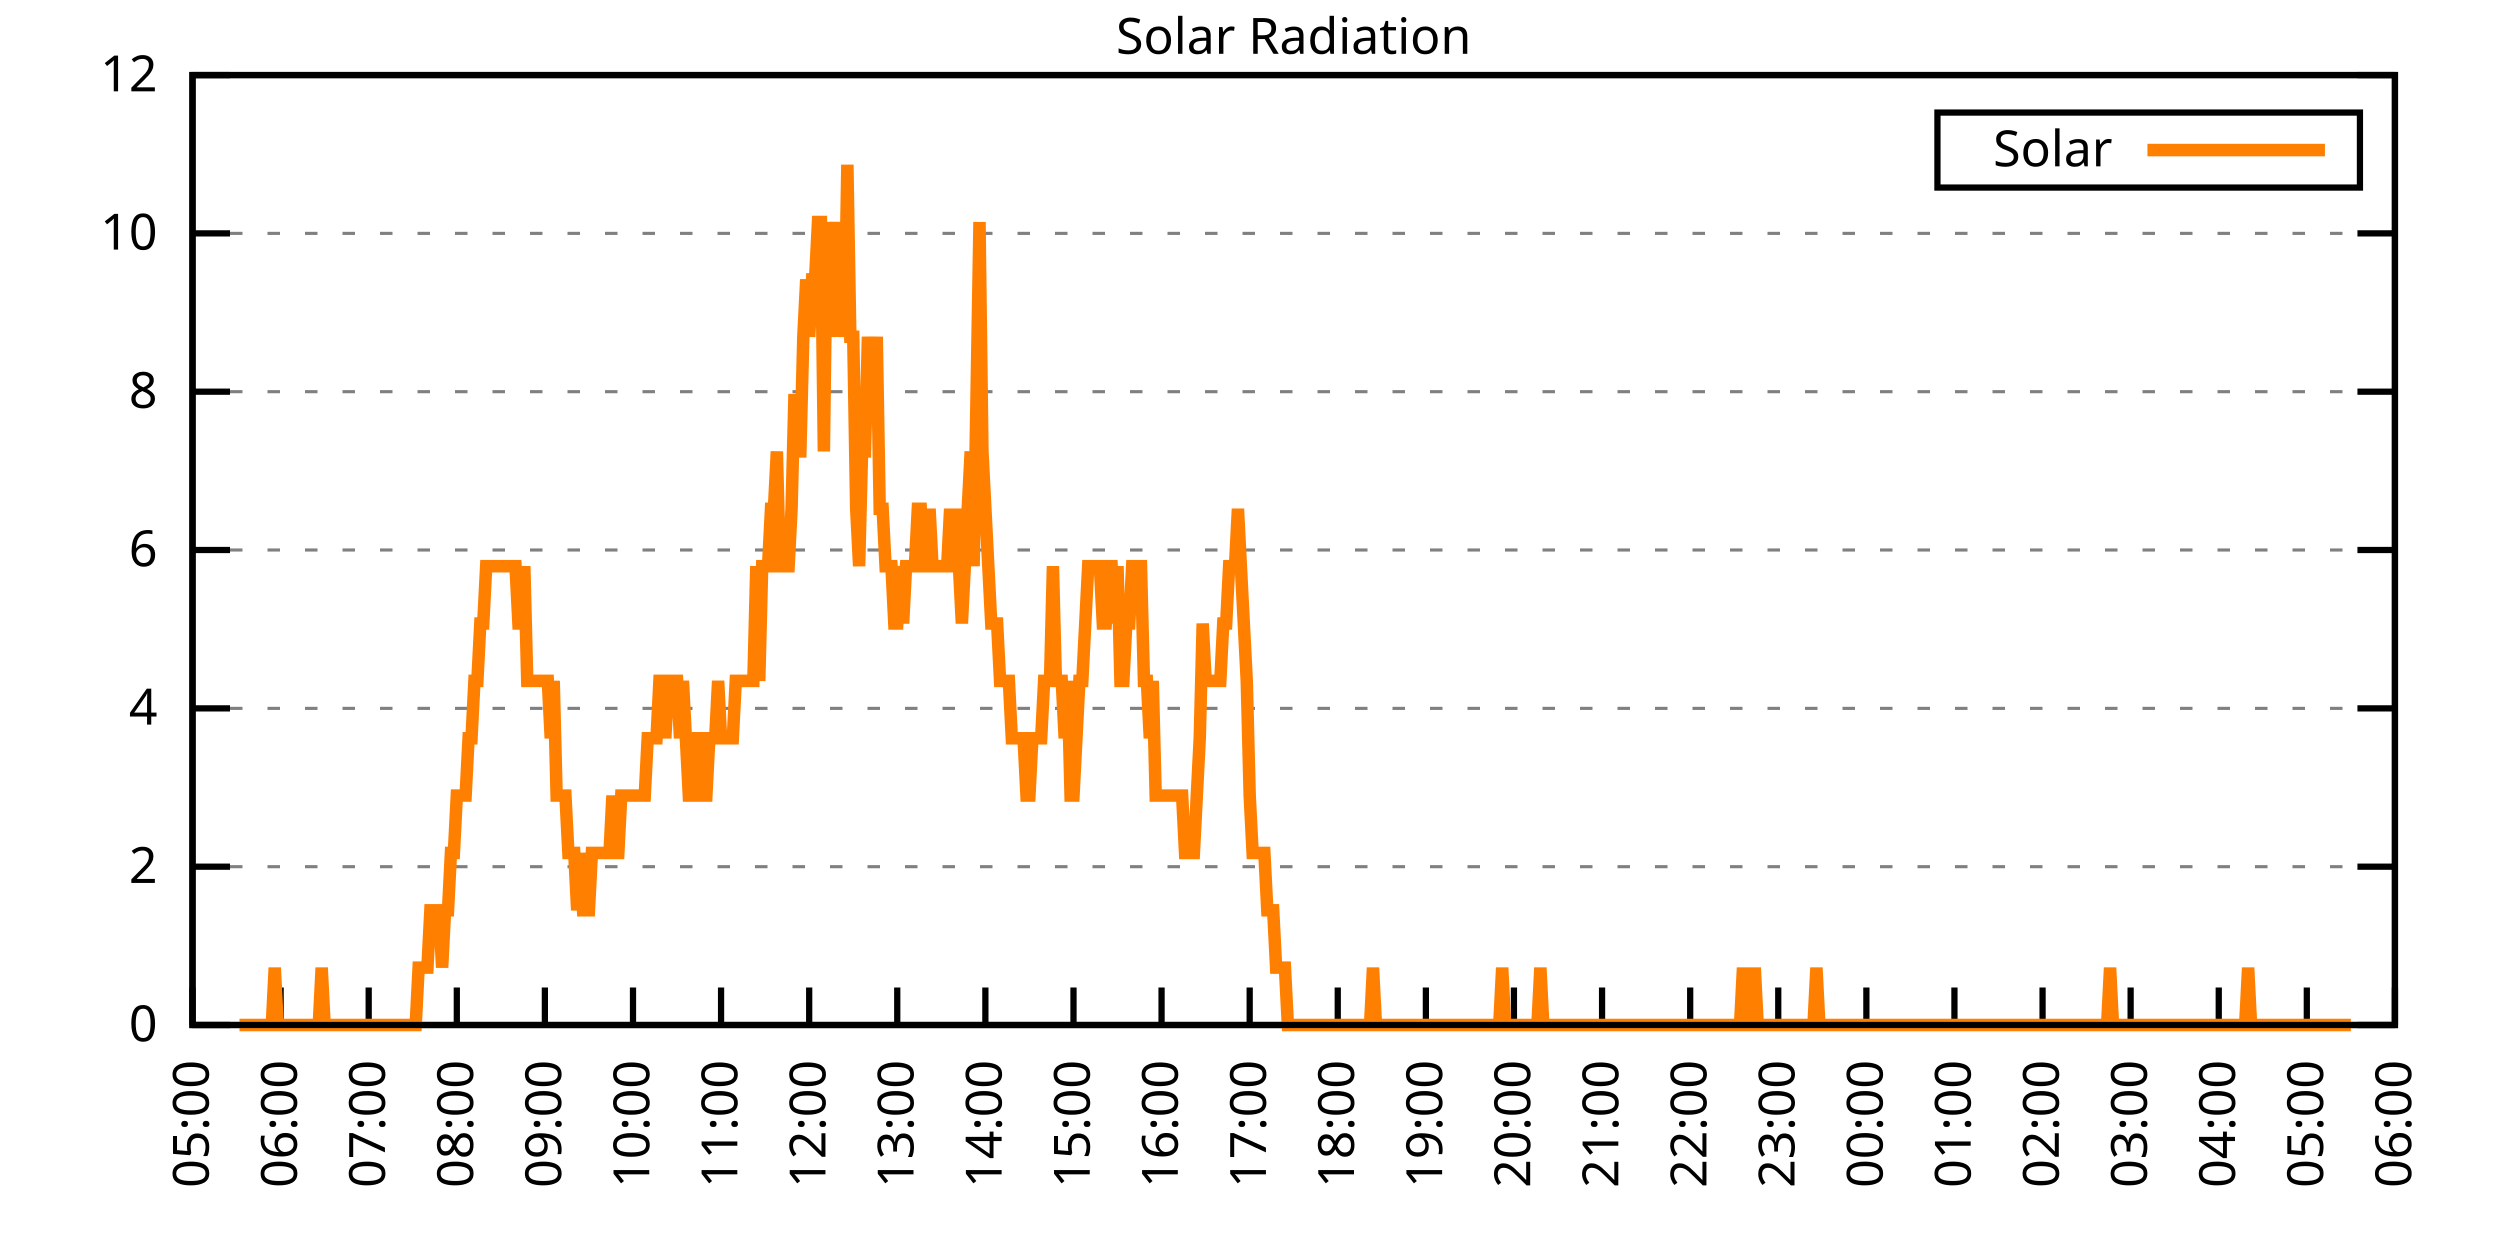
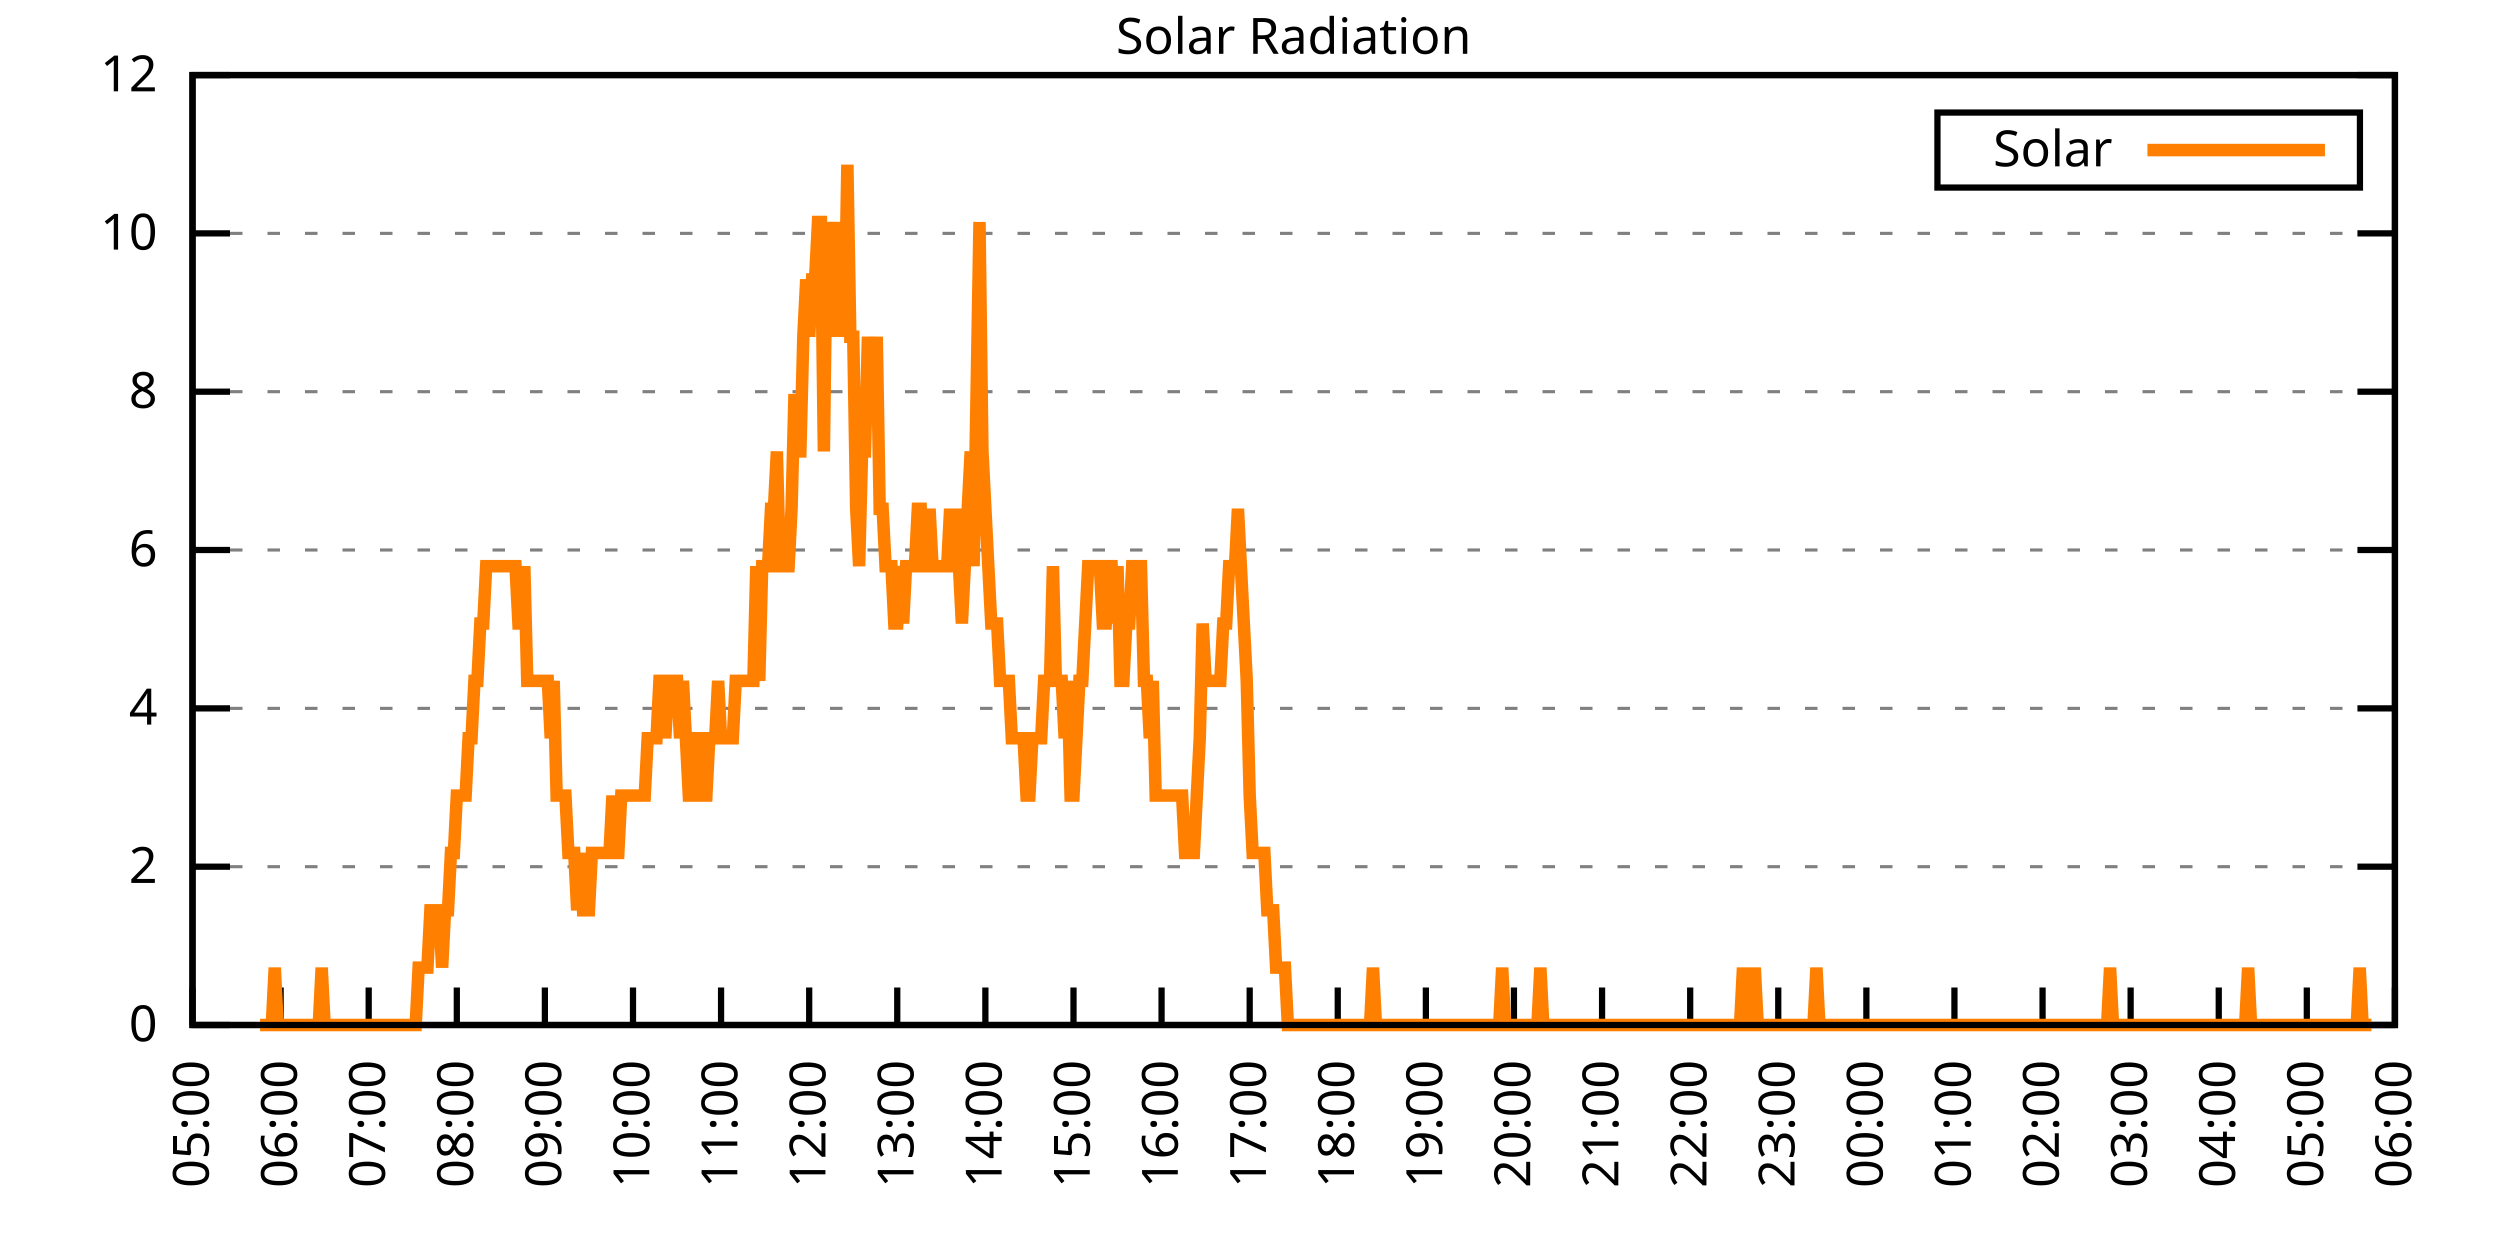
<svg xmlns="http://www.w3.org/2000/svg" xmlns:xlink="http://www.w3.org/1999/xlink" width="400" height="200" viewBox="0 0 400 200">
  <g id="gnuplot_canvas">
    <rect x="0" y="0" width="400" height="200" fill="none" />
    <defs>
      <circle id="gpDot" r="0.5" stroke-width="0.5" stroke="currentColor" />
      <path id="gpPt0" stroke-width="0.333" stroke="currentColor" d="M-1,0 h2 M0,-1 v2" />
      <path id="gpPt1" stroke-width="0.333" stroke="currentColor" d="M-1,-1 L1,1 M1,-1 L-1,1" />
      <path id="gpPt2" stroke-width="0.333" stroke="currentColor" d="M-1,0 L1,0 M0,-1 L0,1 M-1,-1 L1,1 M-1,1 L1,-1" />
      <rect id="gpPt3" stroke-width="0.333" stroke="currentColor" x="-1" y="-1" width="2" height="2" />
      <rect id="gpPt4" stroke-width="0.333" stroke="currentColor" fill="currentColor" x="-1" y="-1" width="2" height="2" />
      <circle id="gpPt5" stroke-width="0.333" stroke="currentColor" cx="0" cy="0" r="1" />
      <use xlink:href="#gpPt5" id="gpPt6" fill="currentColor" stroke="none" />
      <path id="gpPt7" stroke-width="0.333" stroke="currentColor" d="M0,-1.33 L-1.33,0.67 L1.33,0.67 z" />
      <use xlink:href="#gpPt7" id="gpPt8" fill="currentColor" stroke="none" />
      <use xlink:href="#gpPt7" id="gpPt9" stroke="currentColor" transform="rotate(180)" />
      <use xlink:href="#gpPt9" id="gpPt10" fill="currentColor" stroke="none" />
      <use xlink:href="#gpPt3" id="gpPt11" stroke="currentColor" transform="rotate(45)" />
      <use xlink:href="#gpPt11" id="gpPt12" fill="currentColor" stroke="none" />
      <path id="gpPt13" stroke-width="0.333" stroke="currentColor" d="M0,1.330 L1.265,0.411 L0.782,-1.067 L-0.782,-1.076 L-1.265,0.411 z" />
      <use xlink:href="#gpPt13" id="gpPt14" fill="currentColor" stroke="none" />
      <filter id="textbox" filterUnits="objectBoundingBox" x="0" y="0" height="1" width="1">
        <feFlood flood-color="white" flood-opacity="1" result="bgnd" />
        <feComposite in="SourceGraphic" in2="bgnd" operator="atop" />
      </filter>
      <filter id="greybox" filterUnits="objectBoundingBox" x="0" y="0" height="1" width="1">
        <feFlood flood-color="lightgrey" flood-opacity="1" result="grey" />
        <feComposite in="SourceGraphic" in2="grey" operator="atop" />
      </filter>
    </defs>
    <g fill="none" color="white" stroke="currentColor" stroke-width="1.00" stroke-linecap="butt" stroke-linejoin="miter">
</g>
    <g fill="none" color="black" stroke="currentColor" stroke-width="1.00" stroke-linecap="butt" stroke-linejoin="miter">
      <g stroke="none" shape-rendering="crispEdges">
        <polygon fill="rgb(255, 255, 255)" points="30.80,164.00 383.18,164.00 383.18,12.02 30.80,12.02 " />
      </g>
    </g>
    <g fill="none" color="black" stroke="currentColor" stroke-width="1.00" stroke-linecap="butt" stroke-linejoin="miter">
</g>
    <g fill="none" color="black" stroke="black" stroke-width="0.50" stroke-linecap="butt" stroke-linejoin="miter">
</g>
    <g fill="none" color="gray" stroke="currentColor" stroke-width="0.50" stroke-linecap="butt" stroke-linejoin="miter">
      <path stroke="gray" stroke-dasharray="2,4" class="gridline" d="M30.80,164.00 L383.19,164.00  " />
    </g>
    <g fill="none" color="gray" stroke="gray" stroke-width="1.00" stroke-linecap="butt" stroke-linejoin="miter">
</g>
    <g fill="none" color="black" stroke="currentColor" stroke-width="1.00" stroke-linecap="butt" stroke-linejoin="miter">
      <path stroke="black" d="M30.80,164.00 L36.80,164.00 M383.19,164.00 L377.19,164.00  " />
      <g transform="translate(25.20,166.60)" stroke="none" fill="black" font-family="Sans" font-size="8.00" text-anchor="end">
        <text>
          <tspan font-family="Sans"> 0</tspan>
        </text>
      </g>
    </g>
    <g fill="none" color="black" stroke="currentColor" stroke-width="1.00" stroke-linecap="butt" stroke-linejoin="miter">
</g>
    <g fill="none" color="black" stroke="black" stroke-width="0.50" stroke-linecap="butt" stroke-linejoin="miter">
</g>
    <g fill="none" color="gray" stroke="currentColor" stroke-width="0.50" stroke-linecap="butt" stroke-linejoin="miter">
      <path stroke="gray" stroke-dasharray="2,4" class="gridline" d="M30.80,138.67 L383.19,138.67  " />
    </g>
    <g fill="none" color="gray" stroke="gray" stroke-width="1.00" stroke-linecap="butt" stroke-linejoin="miter">
</g>
    <g fill="none" color="black" stroke="currentColor" stroke-width="1.00" stroke-linecap="butt" stroke-linejoin="miter">
      <path stroke="black" d="M30.80,138.67 L36.80,138.67 M383.19,138.67 L377.19,138.67  " />
      <g transform="translate(25.20,141.27)" stroke="none" fill="black" font-family="Sans" font-size="8.00" text-anchor="end">
        <text>
          <tspan font-family="Sans"> 2</tspan>
        </text>
      </g>
    </g>
    <g fill="none" color="black" stroke="currentColor" stroke-width="1.00" stroke-linecap="butt" stroke-linejoin="miter">
</g>
    <g fill="none" color="black" stroke="black" stroke-width="0.50" stroke-linecap="butt" stroke-linejoin="miter">
</g>
    <g fill="none" color="gray" stroke="currentColor" stroke-width="0.50" stroke-linecap="butt" stroke-linejoin="miter">
      <path stroke="gray" stroke-dasharray="2,4" class="gridline" d="M30.80,113.34 L383.19,113.34  " />
    </g>
    <g fill="none" color="gray" stroke="gray" stroke-width="1.00" stroke-linecap="butt" stroke-linejoin="miter">
</g>
    <g fill="none" color="black" stroke="currentColor" stroke-width="1.00" stroke-linecap="butt" stroke-linejoin="miter">
      <path stroke="black" d="M30.80,113.34 L36.80,113.34 M383.19,113.34 L377.19,113.34  " />
      <g transform="translate(25.20,115.94)" stroke="none" fill="black" font-family="Sans" font-size="8.00" text-anchor="end">
        <text>
          <tspan font-family="Sans"> 4</tspan>
        </text>
      </g>
    </g>
    <g fill="none" color="black" stroke="currentColor" stroke-width="1.00" stroke-linecap="butt" stroke-linejoin="miter">
</g>
    <g fill="none" color="black" stroke="black" stroke-width="0.50" stroke-linecap="butt" stroke-linejoin="miter">
</g>
    <g fill="none" color="gray" stroke="currentColor" stroke-width="0.50" stroke-linecap="butt" stroke-linejoin="miter">
      <path stroke="gray" stroke-dasharray="2,4" class="gridline" d="M30.80,88.00 L383.19,88.00  " />
    </g>
    <g fill="none" color="gray" stroke="gray" stroke-width="1.00" stroke-linecap="butt" stroke-linejoin="miter">
</g>
    <g fill="none" color="black" stroke="currentColor" stroke-width="1.00" stroke-linecap="butt" stroke-linejoin="miter">
      <path stroke="black" d="M30.80,88.00 L36.80,88.00 M383.19,88.00 L377.19,88.00  " />
      <g transform="translate(25.20,90.60)" stroke="none" fill="black" font-family="Sans" font-size="8.00" text-anchor="end">
        <text>
          <tspan font-family="Sans"> 6</tspan>
        </text>
      </g>
    </g>
    <g fill="none" color="black" stroke="currentColor" stroke-width="1.00" stroke-linecap="butt" stroke-linejoin="miter">
</g>
    <g fill="none" color="black" stroke="black" stroke-width="0.50" stroke-linecap="butt" stroke-linejoin="miter">
</g>
    <g fill="none" color="gray" stroke="currentColor" stroke-width="0.50" stroke-linecap="butt" stroke-linejoin="miter">
      <path stroke="gray" stroke-dasharray="2,4" class="gridline" d="M30.80,62.67 L383.19,62.67  " />
    </g>
    <g fill="none" color="gray" stroke="gray" stroke-width="1.00" stroke-linecap="butt" stroke-linejoin="miter">
</g>
    <g fill="none" color="black" stroke="currentColor" stroke-width="1.00" stroke-linecap="butt" stroke-linejoin="miter">
      <path stroke="black" d="M30.80,62.67 L36.80,62.67 M383.19,62.67 L377.19,62.67  " />
      <g transform="translate(25.20,65.27)" stroke="none" fill="black" font-family="Sans" font-size="8.00" text-anchor="end">
        <text>
          <tspan font-family="Sans"> 8</tspan>
        </text>
      </g>
    </g>
    <g fill="none" color="black" stroke="currentColor" stroke-width="1.00" stroke-linecap="butt" stroke-linejoin="miter">
</g>
    <g fill="none" color="black" stroke="black" stroke-width="0.50" stroke-linecap="butt" stroke-linejoin="miter">
</g>
    <g fill="none" color="gray" stroke="currentColor" stroke-width="0.50" stroke-linecap="butt" stroke-linejoin="miter">
      <path stroke="gray" stroke-dasharray="2,4" class="gridline" d="M30.80,37.34 L383.19,37.34  " />
    </g>
    <g fill="none" color="gray" stroke="gray" stroke-width="1.00" stroke-linecap="butt" stroke-linejoin="miter">
</g>
    <g fill="none" color="black" stroke="currentColor" stroke-width="1.00" stroke-linecap="butt" stroke-linejoin="miter">
      <path stroke="black" d="M30.80,37.34 L36.80,37.34 M383.19,37.34 L377.19,37.34  " />
      <g transform="translate(25.20,39.94)" stroke="none" fill="black" font-family="Sans" font-size="8.00" text-anchor="end">
        <text>
          <tspan font-family="Sans"> 10</tspan>
        </text>
      </g>
    </g>
    <g fill="none" color="black" stroke="currentColor" stroke-width="1.00" stroke-linecap="butt" stroke-linejoin="miter">
</g>
    <g fill="none" color="black" stroke="black" stroke-width="0.50" stroke-linecap="butt" stroke-linejoin="miter">
</g>
    <g fill="none" color="gray" stroke="currentColor" stroke-width="0.50" stroke-linecap="butt" stroke-linejoin="miter">
      <path stroke="gray" stroke-dasharray="2,4" class="gridline" d="M30.80,12.01 L383.19,12.01  " />
    </g>
    <g fill="none" color="gray" stroke="gray" stroke-width="1.00" stroke-linecap="butt" stroke-linejoin="miter">
</g>
    <g fill="none" color="black" stroke="currentColor" stroke-width="1.00" stroke-linecap="butt" stroke-linejoin="miter">
      <path stroke="black" d="M30.80,12.01 L36.80,12.01 M383.19,12.01 L377.19,12.01  " />
      <g transform="translate(25.20,14.61)" stroke="none" fill="black" font-family="Sans" font-size="8.00" text-anchor="end">
        <text>
          <tspan font-family="Sans"> 12</tspan>
        </text>
      </g>
    </g>
    <g fill="none" color="black" stroke="currentColor" stroke-width="1.00" stroke-linecap="butt" stroke-linejoin="miter">
      <path stroke="black" d="M30.80,164.00 L30.80,158.00  " />
      <g transform="translate(33.40,169.60) rotate(270.00)" stroke="none" fill="black" font-family="Sans" font-size="8.00" text-anchor="end">
        <text>
          <tspan font-family="Sans">05:00</tspan>
        </text>
      </g>
    </g>
    <g fill="none" color="black" stroke="currentColor" stroke-width="1.00" stroke-linecap="butt" stroke-linejoin="miter">
      <path stroke="black" d="M44.90,164.00 L44.90,158.00  " />
      <g transform="translate(47.50,169.60) rotate(270.00)" stroke="none" fill="black" font-family="Sans" font-size="8.00" text-anchor="end">
        <text>
          <tspan font-family="Sans">06:00</tspan>
        </text>
      </g>
    </g>
    <g fill="none" color="black" stroke="currentColor" stroke-width="1.00" stroke-linecap="butt" stroke-linejoin="miter">
      <path stroke="black" d="M58.99,164.00 L58.99,158.00  " />
      <g transform="translate(61.59,169.60) rotate(270.00)" stroke="none" fill="black" font-family="Sans" font-size="8.00" text-anchor="end">
        <text>
          <tspan font-family="Sans">07:00</tspan>
        </text>
      </g>
    </g>
    <g fill="none" color="black" stroke="currentColor" stroke-width="1.00" stroke-linecap="butt" stroke-linejoin="miter">
      <path stroke="black" d="M73.09,164.00 L73.09,158.00  " />
      <g transform="translate(75.69,169.60) rotate(270.00)" stroke="none" fill="black" font-family="Sans" font-size="8.00" text-anchor="end">
        <text>
          <tspan font-family="Sans">08:00</tspan>
        </text>
      </g>
    </g>
    <g fill="none" color="black" stroke="currentColor" stroke-width="1.00" stroke-linecap="butt" stroke-linejoin="miter">
      <path stroke="black" d="M87.18,164.00 L87.18,158.00  " />
      <g transform="translate(89.78,169.60) rotate(270.00)" stroke="none" fill="black" font-family="Sans" font-size="8.00" text-anchor="end">
        <text>
          <tspan font-family="Sans">09:00</tspan>
        </text>
      </g>
    </g>
    <g fill="none" color="black" stroke="currentColor" stroke-width="1.00" stroke-linecap="butt" stroke-linejoin="miter">
      <path stroke="black" d="M101.28,164.00 L101.28,158.00  " />
      <g transform="translate(103.88,169.60) rotate(270.00)" stroke="none" fill="black" font-family="Sans" font-size="8.00" text-anchor="end">
        <text>
          <tspan font-family="Sans">10:00</tspan>
        </text>
      </g>
    </g>
    <g fill="none" color="black" stroke="currentColor" stroke-width="1.00" stroke-linecap="butt" stroke-linejoin="miter">
      <path stroke="black" d="M115.37,164.00 L115.37,158.00  " />
      <g transform="translate(117.97,169.60) rotate(270.00)" stroke="none" fill="black" font-family="Sans" font-size="8.00" text-anchor="end">
        <text>
          <tspan font-family="Sans">11:00</tspan>
        </text>
      </g>
    </g>
    <g fill="none" color="black" stroke="currentColor" stroke-width="1.00" stroke-linecap="butt" stroke-linejoin="miter">
      <path stroke="black" d="M129.47,164.00 L129.47,158.00  " />
      <g transform="translate(132.07,169.60) rotate(270.00)" stroke="none" fill="black" font-family="Sans" font-size="8.00" text-anchor="end">
        <text>
          <tspan font-family="Sans">12:00</tspan>
        </text>
      </g>
    </g>
    <g fill="none" color="black" stroke="currentColor" stroke-width="1.00" stroke-linecap="butt" stroke-linejoin="miter">
      <path stroke="black" d="M143.56,164.00 L143.56,158.00  " />
      <g transform="translate(146.16,169.60) rotate(270.00)" stroke="none" fill="black" font-family="Sans" font-size="8.00" text-anchor="end">
        <text>
          <tspan font-family="Sans">13:00</tspan>
        </text>
      </g>
    </g>
    <g fill="none" color="black" stroke="currentColor" stroke-width="1.00" stroke-linecap="butt" stroke-linejoin="miter">
      <path stroke="black" d="M157.66,164.00 L157.66,158.00  " />
      <g transform="translate(160.26,169.60) rotate(270.00)" stroke="none" fill="black" font-family="Sans" font-size="8.00" text-anchor="end">
        <text>
          <tspan font-family="Sans">14:00</tspan>
        </text>
      </g>
    </g>
    <g fill="none" color="black" stroke="currentColor" stroke-width="1.00" stroke-linecap="butt" stroke-linejoin="miter">
      <path stroke="black" d="M171.76,164.00 L171.76,158.00  " />
      <g transform="translate(174.36,169.60) rotate(270.00)" stroke="none" fill="black" font-family="Sans" font-size="8.00" text-anchor="end">
        <text>
          <tspan font-family="Sans">15:00</tspan>
        </text>
      </g>
    </g>
    <g fill="none" color="black" stroke="currentColor" stroke-width="1.00" stroke-linecap="butt" stroke-linejoin="miter">
      <path stroke="black" d="M185.85,164.00 L185.85,158.00  " />
      <g transform="translate(188.45,169.60) rotate(270.00)" stroke="none" fill="black" font-family="Sans" font-size="8.00" text-anchor="end">
        <text>
          <tspan font-family="Sans">16:00</tspan>
        </text>
      </g>
    </g>
    <g fill="none" color="black" stroke="currentColor" stroke-width="1.00" stroke-linecap="butt" stroke-linejoin="miter">
      <path stroke="black" d="M199.95,164.00 L199.95,158.00  " />
      <g transform="translate(202.55,169.60) rotate(270.00)" stroke="none" fill="black" font-family="Sans" font-size="8.00" text-anchor="end">
        <text>
          <tspan font-family="Sans">17:00</tspan>
        </text>
      </g>
    </g>
    <g fill="none" color="black" stroke="currentColor" stroke-width="1.00" stroke-linecap="butt" stroke-linejoin="miter">
      <path stroke="black" d="M214.04,164.00 L214.04,158.00  " />
      <g transform="translate(216.64,169.60) rotate(270.00)" stroke="none" fill="black" font-family="Sans" font-size="8.00" text-anchor="end">
        <text>
          <tspan font-family="Sans">18:00</tspan>
        </text>
      </g>
    </g>
    <g fill="none" color="black" stroke="currentColor" stroke-width="1.00" stroke-linecap="butt" stroke-linejoin="miter">
      <path stroke="black" d="M228.14,164.00 L228.14,158.00  " />
      <g transform="translate(230.74,169.60) rotate(270.00)" stroke="none" fill="black" font-family="Sans" font-size="8.00" text-anchor="end">
        <text>
          <tspan font-family="Sans">19:00</tspan>
        </text>
      </g>
    </g>
    <g fill="none" color="black" stroke="currentColor" stroke-width="1.00" stroke-linecap="butt" stroke-linejoin="miter">
      <path stroke="black" d="M242.23,164.00 L242.23,158.00  " />
      <g transform="translate(244.83,169.60) rotate(270.00)" stroke="none" fill="black" font-family="Sans" font-size="8.00" text-anchor="end">
        <text>
          <tspan font-family="Sans">20:00</tspan>
        </text>
      </g>
    </g>
    <g fill="none" color="black" stroke="currentColor" stroke-width="1.00" stroke-linecap="butt" stroke-linejoin="miter">
      <path stroke="black" d="M256.33,164.00 L256.33,158.00  " />
      <g transform="translate(258.93,169.60) rotate(270.00)" stroke="none" fill="black" font-family="Sans" font-size="8.00" text-anchor="end">
        <text>
          <tspan font-family="Sans">21:00</tspan>
        </text>
      </g>
    </g>
    <g fill="none" color="black" stroke="currentColor" stroke-width="1.00" stroke-linecap="butt" stroke-linejoin="miter">
      <path stroke="black" d="M270.43,164.00 L270.43,158.00  " />
      <g transform="translate(273.03,169.60) rotate(270.00)" stroke="none" fill="black" font-family="Sans" font-size="8.00" text-anchor="end">
        <text>
          <tspan font-family="Sans">22:00</tspan>
        </text>
      </g>
    </g>
    <g fill="none" color="black" stroke="currentColor" stroke-width="1.00" stroke-linecap="butt" stroke-linejoin="miter">
      <path stroke="black" d="M284.52,164.00 L284.52,158.00  " />
      <g transform="translate(287.12,169.60) rotate(270.00)" stroke="none" fill="black" font-family="Sans" font-size="8.00" text-anchor="end">
        <text>
          <tspan font-family="Sans">23:00</tspan>
        </text>
      </g>
    </g>
    <g fill="none" color="black" stroke="currentColor" stroke-width="1.00" stroke-linecap="butt" stroke-linejoin="miter">
      <path stroke="black" d="M298.62,164.00 L298.62,158.00  " />
      <g transform="translate(301.22,169.60) rotate(270.00)" stroke="none" fill="black" font-family="Sans" font-size="8.00" text-anchor="end">
        <text>
          <tspan font-family="Sans">00:00</tspan>
        </text>
      </g>
    </g>
    <g fill="none" color="black" stroke="currentColor" stroke-width="1.00" stroke-linecap="butt" stroke-linejoin="miter">
      <path stroke="black" d="M312.71,164.00 L312.71,158.00  " />
      <g transform="translate(315.31,169.60) rotate(270.00)" stroke="none" fill="black" font-family="Sans" font-size="8.00" text-anchor="end">
        <text>
          <tspan font-family="Sans">01:00</tspan>
        </text>
      </g>
    </g>
    <g fill="none" color="black" stroke="currentColor" stroke-width="1.00" stroke-linecap="butt" stroke-linejoin="miter">
      <path stroke="black" d="M326.81,164.00 L326.81,158.00  " />
      <g transform="translate(329.41,169.60) rotate(270.00)" stroke="none" fill="black" font-family="Sans" font-size="8.00" text-anchor="end">
        <text>
          <tspan font-family="Sans">02:00</tspan>
        </text>
      </g>
    </g>
    <g fill="none" color="black" stroke="currentColor" stroke-width="1.00" stroke-linecap="butt" stroke-linejoin="miter">
      <path stroke="black" d="M340.90,164.00 L340.90,158.00  " />
      <g transform="translate(343.50,169.60) rotate(270.00)" stroke="none" fill="black" font-family="Sans" font-size="8.00" text-anchor="end">
        <text>
          <tspan font-family="Sans">03:00</tspan>
        </text>
      </g>
    </g>
    <g fill="none" color="black" stroke="currentColor" stroke-width="1.00" stroke-linecap="butt" stroke-linejoin="miter">
      <path stroke="black" d="M355.00,164.00 L355.00,158.00  " />
      <g transform="translate(357.60,169.60) rotate(270.00)" stroke="none" fill="black" font-family="Sans" font-size="8.00" text-anchor="end">
        <text>
          <tspan font-family="Sans">04:00</tspan>
        </text>
      </g>
    </g>
    <g fill="none" color="black" stroke="currentColor" stroke-width="1.00" stroke-linecap="butt" stroke-linejoin="miter">
      <path stroke="black" d="M369.09,164.00 L369.09,158.00  " />
      <g transform="translate(371.69,169.60) rotate(270.00)" stroke="none" fill="black" font-family="Sans" font-size="8.00" text-anchor="end">
        <text>
          <tspan font-family="Sans">05:00</tspan>
        </text>
      </g>
    </g>
    <g fill="none" color="black" stroke="currentColor" stroke-width="1.00" stroke-linecap="butt" stroke-linejoin="miter">
      <path stroke="black" d="M383.19,164.00 L383.19,158.00  " />
      <g transform="translate(385.79,169.60) rotate(270.00)" stroke="none" fill="black" font-family="Sans" font-size="8.00" text-anchor="end">
        <text>
          <tspan font-family="Sans">06:00</tspan>
        </text>
      </g>
    </g>
    <g fill="none" color="black" stroke="currentColor" stroke-width="1.00" stroke-linecap="butt" stroke-linejoin="miter">
</g>
    <g fill="none" color="black" stroke="currentColor" stroke-width="1.00" stroke-linecap="butt" stroke-linejoin="miter">
      <path stroke="black" d="M30.80,12.01 L30.80,164.00 L383.19,164.00 L383.19,12.01 L30.80,12.01 Z  " />
    </g>
    <g fill="none" color="black" stroke="currentColor" stroke-width="1.00" stroke-linecap="butt" stroke-linejoin="miter">
</g>
    <g fill="none" color="black" stroke="currentColor" stroke-width="1.00" stroke-linecap="butt" stroke-linejoin="miter">
      <path stroke="black" d="M309.99,30.01 L309.99,18.01 L377.59,18.01 L377.59,30.01 L309.99,30.01 Z  " />
    </g>
    <g id="Solar_Radiation_plot_1">
      <g fill="none" color="white" stroke="black" stroke-width="2.00" stroke-linecap="butt" stroke-linejoin="miter">
</g>
      <g fill="none" color="black" stroke="currentColor" stroke-width="2.00" stroke-linecap="butt" stroke-linejoin="miter">
        <g transform="translate(337.99,26.61)" stroke="none" fill="black" font-family="Sans" font-size="8.00" text-anchor="end">
          <text>
            <tspan font-family="Sans">Solar</tspan>
          </text>
        </g>
      </g>
      <g fill="none" color="black" stroke="currentColor" stroke-width="2.00" stroke-linecap="butt" stroke-linejoin="miter">
-         <path stroke="rgb(255, 127,   0)" d="M343.59,24.01 L371.99,24.01 M38.32,164.00 L38.79,164.00 L39.26,164.00 L39.73,164.00 L40.20,164.00 L40.67,164.00   L41.14,164.00 L41.61,164.00 L42.08,164.00 L42.55,164.00 L43.02,164.00 L43.49,164.00 L43.96,154.82 L44.43,164.00   L44.90,164.00 L45.37,164.00 L45.84,164.00 L46.31,164.00 L46.78,164.00 L47.24,164.00 L47.71,164.00 L48.18,164.00   L48.65,164.00 L49.12,164.00 L49.59,164.00 L50.06,164.00 L50.53,164.00 L51.00,164.00 L51.47,154.82 L51.94,164.00   L52.41,164.00 L52.88,164.00 L53.35,164.00 L53.82,164.00 L54.29,164.00 L54.76,164.00 L55.23,164.00 L55.70,164.00   L56.17,164.00 L56.64,164.00 L57.11,164.00 L57.58,164.00 L58.05,164.00 L58.52,164.00 L58.99,164.00 L59.46,164.00   L59.93,164.00 L60.40,164.00 L60.87,164.00 L61.34,164.00 L61.81,164.00 L62.28,164.00 L62.75,164.00 L63.22,164.00   L63.69,164.00 L64.16,164.00 L64.63,164.00 L65.10,164.00 L65.57,164.00 L66.04,164.00 L66.51,164.00 L66.98,154.82   L67.45,154.82 L67.92,154.82 L68.39,154.82 L68.86,145.65 L69.33,145.65 L69.80,145.65 L70.27,145.65 L70.74,154.82   L71.21,145.65 L71.68,145.65 L72.15,136.47 L72.62,136.47 L73.09,127.29 L73.56,127.29 L74.03,127.29 L74.50,127.29   L74.97,118.12 L75.44,118.12 L75.91,108.94 L76.38,108.94 L76.85,99.76 L77.32,99.76 L77.79,90.59 L78.26,90.59   L78.73,90.59 L79.19,90.59 L79.66,90.59 L80.13,90.59 L80.60,90.59 L81.07,90.59 L81.54,90.59 L82.01,90.59   L82.48,90.59 L82.95,99.76 L83.42,99.76 L83.89,90.59 L84.36,108.94 L84.83,108.94 L85.30,108.94 L85.77,108.94   L86.24,108.94 L86.71,108.94 L87.18,108.94 L87.65,108.94 L88.12,118.12 L88.59,108.94 L89.06,127.29 L89.53,127.29   L90.00,127.29 L90.47,127.29 L90.94,136.47 L91.41,136.47 L91.88,136.47 L92.35,145.65 L92.82,136.47 L93.29,145.65   L93.76,145.65 L94.23,145.65 L94.70,136.47 L95.17,136.47 L95.64,136.47 L96.11,136.47 L96.58,136.47 L97.05,136.47   L97.52,136.47 L97.99,127.29 L98.46,136.47 L98.93,136.47 L99.40,127.29 L99.87,127.29 L100.34,127.29 L100.81,127.29   L101.28,127.29 L101.75,127.29 L102.22,127.29 L102.69,127.29 L103.16,127.29 L103.63,118.12 L104.10,118.12 L104.57,118.12   L105.04,118.12 L105.51,108.94 L105.98,108.94 L106.45,118.12 L106.92,108.94 L107.39,108.94 L107.86,108.94 L108.33,108.94   L108.80,118.12 L109.27,108.94 L109.74,118.12 L110.21,127.29 L110.68,127.29 L111.14,127.29 L111.61,118.12 L112.08,118.12   L112.55,127.29 L113.02,127.29 L113.49,118.12 L113.96,118.12 L114.43,118.12 L114.90,108.94 L115.37,118.12 L115.84,118.12   L116.31,118.12 L116.78,118.12 L117.25,118.12 L117.72,108.94 L118.19,108.94 L118.66,108.94 L119.13,108.94 L119.60,108.94   L120.07,108.94 L120.54,108.94 L121.01,90.59 L121.48,108.94 L121.95,90.59 L122.42,90.59 L122.89,90.59 L123.36,81.41   L123.83,81.41 L124.30,72.23 L124.77,90.59 L125.24,90.59 L125.71,90.59 L126.18,90.59 L126.65,81.41 L127.12,63.05   L127.59,72.23 L128.06,72.23 L128.53,53.88 L129.00,44.70 L129.47,53.88 L129.94,44.70 L130.41,44.70 L130.88,35.52   L131.35,35.52 L131.82,72.23 L132.29,35.52 L132.76,53.88 L133.23,44.70 L133.70,35.52 L134.17,53.88 L134.64,44.70   L135.11,53.88 L135.58,26.35 L136.05,53.88 L136.52,53.88 L136.99,81.41 L137.46,90.59 L137.93,72.23 L138.40,72.23   L138.87,53.88 L139.34,63.05 L139.81,63.05 L140.28,53.88 L140.75,81.41 L141.22,81.41 L141.69,90.59 L142.16,90.59   L142.63,90.59 L143.09,99.76 L143.56,99.76 L144.03,90.59 L144.50,99.76 L144.97,90.59 L145.44,90.59 L145.91,90.59   L146.38,90.59 L146.85,81.41 L147.32,81.41 L147.79,90.59 L148.26,90.59 L148.73,81.41 L149.20,90.59 L149.67,90.59   L150.14,90.59 L150.61,90.59 L151.08,90.59 L151.55,90.59 L152.02,81.41 L152.49,90.59 L152.96,81.41 L153.43,90.59   L153.90,99.76 L154.37,90.59 L154.84,81.41 L155.31,72.23 L155.78,90.59 L156.25,63.05 L156.72,35.52 L157.19,72.23   L157.66,81.41 L158.13,90.59 L158.60,99.76 L159.07,99.76 L159.54,99.76 L160.01,108.94 L160.48,108.94 L160.95,108.94   L161.42,108.94 L161.89,118.12 L162.36,118.12 L162.83,118.12 L163.30,118.12 L163.77,118.12 L164.24,127.29 L164.71,127.29   L165.18,118.12 L165.65,118.12 L166.12,118.12 L166.59,118.12 L167.06,108.94 L167.53,108.94 L168.00,108.94 L168.47,90.59   L168.94,108.94 L169.41,108.94 L169.88,108.94 L170.35,118.12 L170.82,108.94 L171.29,127.29 L171.76,127.29 L172.23,118.12   L172.70,108.94 L173.17,108.94 L173.64,99.76 L174.11,90.59 L174.58,90.59 L175.04,90.59 L175.51,90.59 L175.98,90.59   L176.45,99.76 L176.92,99.76 L177.39,90.59 L177.86,90.59 L178.33,99.76 L178.80,90.59 L179.27,108.94 L179.74,108.94   L180.21,99.76 L180.68,99.76 L181.15,90.59 L181.62,90.59 L182.09,90.59 L182.56,90.59 L183.03,108.94 L183.50,108.94   L183.97,118.12 L184.44,108.94 L184.91,127.29 L185.38,127.29 L185.85,127.29 L186.32,127.29 L186.79,127.29 L187.26,127.29   L187.73,127.29 L188.20,127.29 L188.67,127.29 L189.14,127.29 L189.61,136.47 L190.08,136.47 L190.55,136.47 L191.02,136.47   L191.49,127.29 L191.96,118.12 L192.43,99.76 L192.90,108.94 L193.37,108.94 L193.84,108.94 L194.31,108.94 L194.78,108.94   L195.25,108.94 L195.72,99.76 L196.19,99.76 L196.66,90.59 L197.13,90.59 L197.60,90.59 L198.07,81.41 L198.54,90.59   L199.01,99.76 L199.48,108.94 L199.95,127.29 L200.42,136.47 L200.89,136.47 L201.36,136.47 L201.83,136.47 L202.30,136.47   L202.77,145.65 L203.24,145.65 L203.71,145.65 L204.18,154.82 L204.65,154.82 L205.12,154.82 L205.59,154.82 L206.06,164.00   L206.53,164.00 L207.00,164.00 L207.46,164.00 L207.93,164.00 L208.40,164.00 L208.87,164.00 L209.34,164.00 L209.81,164.00   L210.28,164.00 L210.75,164.00 L211.22,164.00 L211.69,164.00 L212.16,164.00 L212.63,164.00 L213.10,164.00 L213.57,164.00   L214.04,164.00 L214.51,164.00 L214.98,164.00 L215.45,164.00 L215.92,164.00 L216.39,164.00 L216.86,164.00 L217.33,164.00   L217.80,164.00 L218.27,164.00 L218.74,164.00 L219.21,164.00 L219.68,154.82 L220.15,164.00 L220.62,164.00 L221.09,164.00   L221.56,164.00 L222.03,164.00 L222.50,164.00 L222.97,164.00 L223.44,164.00 L223.91,164.00 L224.38,164.00 L224.85,164.00   L225.32,164.00 L225.79,164.00 L226.26,164.00 L226.73,164.00 L227.20,164.00 L227.67,164.00 L228.14,164.00 L228.61,164.00   L229.08,164.00 L229.55,164.00 L230.02,164.00 L230.49,164.00 L230.96,164.00 L231.43,164.00 L231.90,164.00 L232.37,164.00   L232.84,164.00 L233.31,164.00 L233.78,164.00 L234.25,164.00 L234.72,164.00 L235.19,164.00 L235.66,164.00 L236.13,164.00   L236.60,164.00 L237.07,164.00 L237.54,164.00 L238.01,164.00 L238.48,164.00 L238.95,164.00 L239.41,164.00 L239.88,164.00   L240.35,154.82 L240.82,164.00 L241.29,164.00 L241.76,164.00 L242.23,164.00 L242.70,164.00 L243.17,164.00 L243.64,164.00   L244.11,164.00 L244.58,164.00 L245.05,164.00 L245.52,164.00 L245.99,164.00 L246.46,154.82 L246.93,164.00 L247.40,164.00   L247.87,164.00 L248.34,164.00 L248.81,164.00 L249.28,164.00 L249.75,164.00 L250.22,164.00 L250.69,164.00 L251.16,164.00   L251.63,164.00 L252.10,164.00 L252.57,164.00 L253.04,164.00 L253.51,164.00 L253.98,164.00 L254.45,164.00 L254.92,164.00   L255.39,164.00 L255.86,164.00 L256.33,164.00 L256.80,164.00 L257.27,164.00 L257.74,164.00 L258.21,164.00 L258.68,164.00   L259.15,164.00 L259.62,164.00 L260.09,164.00 L260.56,164.00 L261.03,164.00 L261.50,164.00 L261.97,164.00 L262.44,164.00   L262.91,164.00 L263.38,164.00 L263.85,164.00 L264.32,164.00 L264.79,164.00 L265.26,164.00 L265.73,164.00 L266.20,164.00   L266.67,164.00 L267.14,164.00 L267.61,164.00 L268.08,164.00 L268.55,164.00 L269.02,164.00 L269.49,164.00 L269.96,164.00   L270.43,164.00 L270.90,164.00 L271.36,164.00 L271.83,164.00 L272.30,164.00 L272.77,164.00 L273.24,164.00 L273.71,164.00   L274.18,164.00 L274.65,164.00 L275.12,164.00 L275.59,164.00 L276.06,164.00 L276.53,164.00 L277.00,164.00 L277.47,164.00   L277.94,164.00 L278.41,164.00 L278.88,154.82 L279.35,164.00 L279.82,164.00 L280.29,164.00 L280.76,154.82 L281.23,164.00   L281.70,164.00 L282.17,164.00 L282.64,164.00 L283.11,164.00 L283.58,164.00 L284.05,164.00 L284.52,164.00 L284.99,164.00   L285.46,164.00 L285.93,164.00 L286.40,164.00 L286.87,164.00 L287.34,164.00 L287.81,164.00 L288.28,164.00 L288.75,164.00   L289.22,164.00 L289.69,164.00 L290.16,164.00 L290.63,154.82 L291.10,164.00 L291.57,164.00 L292.04,164.00 L292.51,164.00   L292.98,164.00 L293.45,164.00 L293.92,164.00 L294.39,164.00 L294.86,164.00 L295.33,164.00 L295.80,164.00 L296.27,164.00   L296.74,164.00 L297.21,164.00 L297.68,164.00 L298.15,164.00 L298.62,164.00 L299.09,164.00 L299.56,164.00 L300.03,164.00   L300.50,164.00 L300.97,164.00 L301.44,164.00 L301.91,164.00 L302.38,164.00 L302.85,164.00 L303.31,164.00 L303.78,164.00   L304.25,164.00 L304.72,164.00 L305.19,164.00 L305.66,164.00 L306.13,164.00 L306.60,164.00 L307.07,164.00 L307.54,164.00   L308.01,164.00 L308.48,164.00 L308.95,164.00 L309.42,164.00 L309.89,164.00 L310.36,164.00 L310.83,164.00 L311.30,164.00   L311.77,164.00 L312.24,164.00 L312.71,164.00 L313.18,164.00 L313.65,164.00 L314.12,164.00 L314.59,164.00 L315.06,164.00   L315.53,164.00 L316.00,164.00 L316.47,164.00 L316.94,164.00 L317.41,164.00 L317.88,164.00 L318.35,164.00 L318.82,164.00   L319.29,164.00 L319.76,164.00 L320.23,164.00 L320.70,164.00 L321.17,164.00 L321.64,164.00 L322.11,164.00 L322.58,164.00   L323.05,164.00 L323.52,164.00 L323.99,164.00 L324.46,164.00 L324.93,164.00 L325.40,164.00 L325.87,164.00 L326.34,164.00   L326.81,164.00 L327.28,164.00 L327.75,164.00 L328.22,164.00 L328.69,164.00 L329.16,164.00 L329.63,164.00 L330.10,164.00   L330.57,164.00 L331.04,164.00 L331.51,164.00 L331.98,164.00 L332.45,164.00 L332.92,164.00 L333.39,164.00 L333.86,164.00   L334.33,164.00 L334.80,164.00 L335.26,164.00 L335.73,164.00 L336.20,164.00 L336.67,164.00 L337.14,164.00 L337.61,154.82   L338.08,164.00 L338.55,164.00 L339.02,164.00 L339.49,164.00 L339.96,164.00 L340.43,164.00 L340.90,164.00 L341.37,164.00   L341.84,164.00 L342.31,164.00 L342.78,164.00 L343.25,164.00 L343.72,164.00 L344.19,164.00 L344.66,164.00 L345.13,164.00   L345.60,164.00 L346.07,164.00 L346.54,164.00 L347.01,164.00 L347.48,164.00 L347.95,164.00 L348.42,164.00 L348.89,164.00   L349.36,164.00 L349.83,164.00 L350.30,164.00 L350.77,164.00 L351.24,164.00 L351.71,164.00 L352.18,164.00 L352.65,164.00   L353.12,164.00 L353.59,164.00 L354.06,164.00 L354.53,164.00 L355.00,164.00 L355.47,164.00 L355.94,164.00 L356.41,164.00   L356.88,164.00 L357.35,164.00 L357.82,164.00 L358.29,164.00 L358.76,164.00 L359.23,164.00 L359.70,154.82 L360.17,164.00   L360.64,164.00 L361.11,164.00 L361.58,164.00 L362.05,164.00 L362.52,164.00 L362.99,164.00 L363.46,164.00 L363.93,164.00   L364.40,164.00 L364.87,164.00 L365.34,164.00 L365.81,164.00 L366.28,164.00 L366.75,164.00 L367.21,164.00 L367.68,164.00   L368.15,164.00 L368.62,164.00 L369.09,164.00 L369.56,164.00 L370.03,164.00 L370.50,164.00 L370.97,164.00 L371.44,164.00   L371.91,164.00 L372.38,164.00 L372.85,164.00 L373.32,164.00 L373.79,164.00 L374.26,164.00 L374.73,164.00 L375.20,164.00   L375.67,164.00 L376.14,164.00  " />
+         <path stroke="rgb(255, 127,   0)" d="M343.59,24.01 L371.99,24.01 M41.61,164.00 L42.08,164.00 L42.55,164.00 L43.02,164.00 L43.49,164.00 L43.96,154.82   L44.43,164.00 L44.90,164.00 L45.37,164.00 L45.84,164.00 L46.31,164.00 L46.78,164.00 L47.24,164.00 L47.71,164.00   L48.18,164.00 L48.65,164.00 L49.12,164.00 L49.59,164.00 L50.06,164.00 L50.53,164.00 L51.00,164.00 L51.47,154.82   L51.94,164.00 L52.41,164.00 L52.88,164.00 L53.35,164.00 L53.82,164.00 L54.29,164.00 L54.76,164.00 L55.23,164.00   L55.70,164.00 L56.17,164.00 L56.64,164.00 L57.11,164.00 L57.58,164.00 L58.05,164.00 L58.52,164.00 L58.99,164.00   L59.46,164.00 L59.93,164.00 L60.40,164.00 L60.87,164.00 L61.34,164.00 L61.81,164.00 L62.28,164.00 L62.75,164.00   L63.22,164.00 L63.69,164.00 L64.16,164.00 L64.63,164.00 L65.10,164.00 L65.57,164.00 L66.04,164.00 L66.51,164.00   L66.98,154.82 L67.45,154.82 L67.92,154.82 L68.39,154.82 L68.86,145.65 L69.33,145.65 L69.80,145.65 L70.27,145.65   L70.74,154.82 L71.21,145.65 L71.68,145.65 L72.15,136.47 L72.62,136.47 L73.09,127.29 L73.56,127.29 L74.03,127.29   L74.50,127.29 L74.97,118.12 L75.44,118.12 L75.91,108.94 L76.38,108.94 L76.85,99.76 L77.32,99.76 L77.79,90.59   L78.26,90.59 L78.73,90.59 L79.19,90.59 L79.66,90.59 L80.13,90.59 L80.60,90.59 L81.07,90.59 L81.54,90.59   L82.01,90.59 L82.48,90.59 L82.95,99.76 L83.42,99.76 L83.89,90.59 L84.36,108.94 L84.83,108.94 L85.30,108.94   L85.77,108.94 L86.24,108.94 L86.71,108.94 L87.18,108.94 L87.65,108.94 L88.12,118.12 L88.59,108.94 L89.06,127.29   L89.53,127.29 L90.00,127.29 L90.47,127.29 L90.94,136.47 L91.41,136.47 L91.88,136.47 L92.35,145.65 L92.82,136.47   L93.29,145.65 L93.76,145.65 L94.23,145.65 L94.70,136.47 L95.17,136.47 L95.64,136.47 L96.11,136.47 L96.58,136.47   L97.05,136.47 L97.52,136.47 L97.99,127.29 L98.46,136.47 L98.93,136.47 L99.40,127.29 L99.87,127.29 L100.34,127.29   L100.81,127.29 L101.28,127.29 L101.75,127.29 L102.22,127.29 L102.69,127.29 L103.16,127.29 L103.63,118.12 L104.10,118.12   L104.57,118.12 L105.04,118.12 L105.51,108.94 L105.98,108.94 L106.45,118.12 L106.92,108.94 L107.39,108.94 L107.86,108.94   L108.33,108.94 L108.80,118.12 L109.27,108.94 L109.74,118.12 L110.21,127.29 L110.68,127.29 L111.14,127.29 L111.61,118.12   L112.08,118.12 L112.55,127.29 L113.02,127.29 L113.49,118.12 L113.96,118.12 L114.43,118.12 L114.90,108.94 L115.37,118.12   L115.84,118.12 L116.31,118.12 L116.78,118.12 L117.25,118.12 L117.72,108.94 L118.19,108.94 L118.66,108.94 L119.13,108.94   L119.60,108.94 L120.07,108.94 L120.54,108.94 L121.01,90.59 L121.48,108.94 L121.95,90.59 L122.42,90.59 L122.89,90.59   L123.36,81.41 L123.83,81.41 L124.30,72.23 L124.77,90.59 L125.24,90.59 L125.71,90.59 L126.18,90.59 L126.65,81.41   L127.12,63.05 L127.59,72.23 L128.06,72.23 L128.53,53.88 L129.00,44.70 L129.47,53.88 L129.94,44.70 L130.41,44.70   L130.88,35.52 L131.35,35.52 L131.82,72.23 L132.29,35.52 L132.76,53.88 L133.23,44.70 L133.70,35.52 L134.17,53.88   L134.64,44.70 L135.11,53.88 L135.58,26.35 L136.05,53.88 L136.52,53.88 L136.99,81.41 L137.46,90.59 L137.93,72.23   L138.40,72.23 L138.87,53.88 L139.34,63.05 L139.81,63.05 L140.28,53.88 L140.75,81.41 L141.22,81.41 L141.69,90.59   L142.16,90.59 L142.63,90.59 L143.09,99.76 L143.56,99.76 L144.03,90.59 L144.50,99.76 L144.97,90.59 L145.44,90.59   L145.91,90.59 L146.38,90.59 L146.85,81.41 L147.32,81.41 L147.79,90.59 L148.26,90.59 L148.73,81.41 L149.20,90.59   L149.67,90.59 L150.14,90.59 L150.61,90.59 L151.08,90.59 L151.55,90.59 L152.02,81.41 L152.49,90.59 L152.96,81.41   L153.43,90.59 L153.90,99.76 L154.37,90.59 L154.84,81.41 L155.31,72.23 L155.78,90.59 L156.25,63.05 L156.72,35.52   L157.19,72.23 L157.66,81.41 L158.13,90.59 L158.60,99.76 L159.07,99.76 L159.54,99.76 L160.01,108.94 L160.48,108.94   L160.95,108.94 L161.42,108.94 L161.89,118.12 L162.36,118.12 L162.83,118.12 L163.30,118.12 L163.77,118.12 L164.24,127.29   L164.71,127.29 L165.18,118.12 L165.65,118.12 L166.12,118.12 L166.59,118.12 L167.06,108.94 L167.53,108.94 L168.00,108.94   L168.47,90.59 L168.94,108.94 L169.41,108.94 L169.88,108.94 L170.35,118.12 L170.82,108.94 L171.29,127.29 L171.76,127.29   L172.23,118.12 L172.70,108.94 L173.17,108.94 L173.64,99.76 L174.11,90.59 L174.58,90.59 L175.04,90.59 L175.51,90.59   L175.98,90.59 L176.45,99.76 L176.92,99.76 L177.39,90.59 L177.86,90.59 L178.33,99.76 L178.80,90.59 L179.27,108.94   L179.74,108.94 L180.21,99.76 L180.68,99.76 L181.15,90.59 L181.62,90.59 L182.09,90.59 L182.56,90.59 L183.03,108.94   L183.50,108.94 L183.97,118.12 L184.44,108.94 L184.91,127.29 L185.38,127.29 L185.85,127.29 L186.32,127.29 L186.79,127.29   L187.26,127.29 L187.73,127.29 L188.20,127.29 L188.67,127.29 L189.14,127.29 L189.61,136.47 L190.08,136.47 L190.55,136.47   L191.02,136.47 L191.49,127.29 L191.96,118.12 L192.43,99.76 L192.90,108.94 L193.37,108.94 L193.84,108.94 L194.31,108.94   L194.78,108.94 L195.25,108.94 L195.72,99.76 L196.19,99.76 L196.66,90.59 L197.13,90.59 L197.60,90.59 L198.07,81.41   L198.54,90.59 L199.01,99.76 L199.48,108.94 L199.95,127.29 L200.42,136.47 L200.89,136.47 L201.36,136.47 L201.83,136.47   L202.30,136.47 L202.77,145.65 L203.24,145.65 L203.71,145.65 L204.18,154.82 L204.65,154.82 L205.12,154.82 L205.59,154.82   L206.06,164.00 L206.53,164.00 L207.00,164.00 L207.46,164.00 L207.93,164.00 L208.40,164.00 L208.87,164.00 L209.34,164.00   L209.81,164.00 L210.28,164.00 L210.75,164.00 L211.22,164.00 L211.69,164.00 L212.16,164.00 L212.63,164.00 L213.10,164.00   L213.57,164.00 L214.04,164.00 L214.51,164.00 L214.98,164.00 L215.45,164.00 L215.92,164.00 L216.39,164.00 L216.86,164.00   L217.33,164.00 L217.80,164.00 L218.27,164.00 L218.74,164.00 L219.21,164.00 L219.68,154.82 L220.15,164.00 L220.62,164.00   L221.09,164.00 L221.56,164.00 L222.03,164.00 L222.50,164.00 L222.97,164.00 L223.44,164.00 L223.91,164.00 L224.38,164.00   L224.85,164.00 L225.32,164.00 L225.79,164.00 L226.26,164.00 L226.73,164.00 L227.20,164.00 L227.67,164.00 L228.14,164.00   L228.61,164.00 L229.08,164.00 L229.55,164.00 L230.02,164.00 L230.49,164.00 L230.96,164.00 L231.43,164.00 L231.90,164.00   L232.37,164.00 L232.84,164.00 L233.31,164.00 L233.78,164.00 L234.25,164.00 L234.72,164.00 L235.19,164.00 L235.66,164.00   L236.13,164.00 L236.60,164.00 L237.07,164.00 L237.54,164.00 L238.01,164.00 L238.48,164.00 L238.95,164.00 L239.41,164.00   L239.88,164.00 L240.35,154.82 L240.82,164.00 L241.29,164.00 L241.76,164.00 L242.23,164.00 L242.70,164.00 L243.17,164.00   L243.64,164.00 L244.11,164.00 L244.58,164.00 L245.05,164.00 L245.52,164.00 L245.99,164.00 L246.46,154.82 L246.93,164.00   L247.40,164.00 L247.87,164.00 L248.34,164.00 L248.81,164.00 L249.28,164.00 L249.75,164.00 L250.22,164.00 L250.69,164.00   L251.16,164.00 L251.63,164.00 L252.10,164.00 L252.57,164.00 L253.04,164.00 L253.51,164.00 L253.98,164.00 L254.45,164.00   L254.92,164.00 L255.39,164.00 L255.86,164.00 L256.33,164.00 L256.80,164.00 L257.27,164.00 L257.74,164.00 L258.21,164.00   L258.68,164.00 L259.15,164.00 L259.62,164.00 L260.09,164.00 L260.56,164.00 L261.03,164.00 L261.50,164.00 L261.97,164.00   L262.44,164.00 L262.91,164.00 L263.38,164.00 L263.85,164.00 L264.32,164.00 L264.79,164.00 L265.26,164.00 L265.73,164.00   L266.20,164.00 L266.67,164.00 L267.14,164.00 L267.61,164.00 L268.08,164.00 L268.55,164.00 L269.02,164.00 L269.49,164.00   L269.96,164.00 L270.43,164.00 L270.90,164.00 L271.36,164.00 L271.83,164.00 L272.30,164.00 L272.77,164.00 L273.24,164.00   L273.71,164.00 L274.18,164.00 L274.65,164.00 L275.12,164.00 L275.59,164.00 L276.06,164.00 L276.53,164.00 L277.00,164.00   L277.47,164.00 L277.94,164.00 L278.41,164.00 L278.88,154.82 L279.35,164.00 L279.82,164.00 L280.29,164.00 L280.76,154.82   L281.23,164.00 L281.70,164.00 L282.17,164.00 L282.64,164.00 L283.11,164.00 L283.58,164.00 L284.05,164.00 L284.52,164.00   L284.99,164.00 L285.46,164.00 L285.93,164.00 L286.40,164.00 L286.87,164.00 L287.34,164.00 L287.81,164.00 L288.28,164.00   L288.75,164.00 L289.22,164.00 L289.69,164.00 L290.16,164.00 L290.63,154.82 L291.10,164.00 L291.57,164.00 L292.04,164.00   L292.51,164.00 L292.98,164.00 L293.45,164.00 L293.92,164.00 L294.39,164.00 L294.86,164.00 L295.33,164.00 L295.80,164.00   L296.27,164.00 L296.74,164.00 L297.21,164.00 L297.68,164.00 L298.15,164.00 L298.62,164.00 L299.09,164.00 L299.56,164.00   L300.03,164.00 L300.50,164.00 L300.97,164.00 L301.44,164.00 L301.91,164.00 L302.38,164.00 L302.85,164.00 L303.31,164.00   L303.78,164.00 L304.25,164.00 L304.72,164.00 L305.19,164.00 L305.66,164.00 L306.13,164.00 L306.60,164.00 L307.07,164.00   L307.54,164.00 L308.01,164.00 L308.48,164.00 L308.95,164.00 L309.42,164.00 L309.89,164.00 L310.36,164.00 L310.83,164.00   L311.30,164.00 L311.77,164.00 L312.24,164.00 L312.71,164.00 L313.18,164.00 L313.65,164.00 L314.12,164.00 L314.59,164.00   L315.06,164.00 L315.53,164.00 L316.00,164.00 L316.47,164.00 L316.94,164.00 L317.41,164.00 L317.88,164.00 L318.35,164.00   L318.82,164.00 L319.29,164.00 L319.76,164.00 L320.23,164.00 L320.70,164.00 L321.17,164.00 L321.64,164.00 L322.11,164.00   L322.58,164.00 L323.05,164.00 L323.52,164.00 L323.99,164.00 L324.46,164.00 L324.93,164.00 L325.40,164.00 L325.87,164.00   L326.34,164.00 L326.81,164.00 L327.28,164.00 L327.75,164.00 L328.22,164.00 L328.69,164.00 L329.16,164.00 L329.63,164.00   L330.10,164.00 L330.57,164.00 L331.04,164.00 L331.51,164.00 L331.98,164.00 L332.45,164.00 L332.92,164.00 L333.39,164.00   L333.86,164.00 L334.33,164.00 L334.80,164.00 L335.26,164.00 L335.73,164.00 L336.20,164.00 L336.67,164.00 L337.14,164.00   L337.61,154.82 L338.08,164.00 L338.55,164.00 L339.02,164.00 L339.49,164.00 L339.96,164.00 L340.43,164.00 L340.90,164.00   L341.37,164.00 L341.84,164.00 L342.31,164.00 L342.78,164.00 L343.25,164.00 L343.72,164.00 L344.19,164.00 L344.66,164.00   L345.13,164.00 L345.60,164.00 L346.07,164.00 L346.54,164.00 L347.01,164.00 L347.48,164.00 L347.95,164.00 L348.42,164.00   L348.89,164.00 L349.36,164.00 L349.83,164.00 L350.30,164.00 L350.77,164.00 L351.24,164.00 L351.71,164.00 L352.18,164.00   L352.65,164.00 L353.12,164.00 L353.59,164.00 L354.06,164.00 L354.53,164.00 L355.00,164.00 L355.47,164.00 L355.94,164.00   L356.41,164.00 L356.88,164.00 L357.35,164.00 L357.82,164.00 L358.29,164.00 L358.76,164.00 L359.23,164.00 L359.70,154.82   L360.17,164.00 L360.64,164.00 L361.11,164.00 L361.58,164.00 L362.05,164.00 L362.52,164.00 L362.99,164.00 L363.46,164.00   L363.93,164.00 L364.40,164.00 L364.87,164.00 L365.34,164.00 L365.81,164.00 L366.28,164.00 L366.75,164.00 L367.21,164.00   L367.68,164.00 L368.15,164.00 L368.62,164.00 L369.09,164.00 L369.56,164.00 L370.03,164.00 L370.50,164.00 L370.97,164.00   L371.44,164.00 L371.91,164.00 L372.38,164.00 L372.85,164.00 L373.32,164.00 L373.79,164.00 L374.26,164.00 L374.73,164.00   L375.20,164.00 L375.67,164.00 L376.14,164.00 L376.61,164.00 L377.08,164.00 L377.55,154.82 L378.02,164.00 L378.49,164.00   L378.96,164.00 L379.43,164.00  " />
      </g>
    </g>
    <g fill="none" color="black" stroke="currentColor" stroke-width="2.00" stroke-linecap="butt" stroke-linejoin="miter">
</g>
    <g fill="none" color="black" stroke="black" stroke-width="1.00" stroke-linecap="butt" stroke-linejoin="miter">
</g>
    <g fill="none" color="black" stroke="currentColor" stroke-width="1.00" stroke-linecap="butt" stroke-linejoin="miter">
      <path stroke="black" d="M30.80,12.01 L30.80,164.00 L383.19,164.00 L383.19,12.01 L30.80,12.01 Z  " />
      <g transform="translate(6.80,88.01) rotate(270.00)" stroke="none" fill="black" font-family="Sans" font-size="8.00" text-anchor="middle">
        <text />
      </g>
    </g>
    <g fill="none" color="black" stroke="currentColor" stroke-width="1.00" stroke-linecap="butt" stroke-linejoin="miter">
</g>
    <g fill="none" color="black" stroke="currentColor" stroke-width="1.00" stroke-linecap="butt" stroke-linejoin="miter">
      <g transform="translate(206.99,8.61)" stroke="none" fill="black" font-family="Sans" font-size="8.00" text-anchor="middle">
        <text>
          <tspan font-family="Sans">Solar Radiation</tspan>
        </text>
      </g>
    </g>
    <g fill="none" color="black" stroke="currentColor" stroke-width="1.00" stroke-linecap="butt" stroke-linejoin="miter">
</g>
  </g>
</svg>
